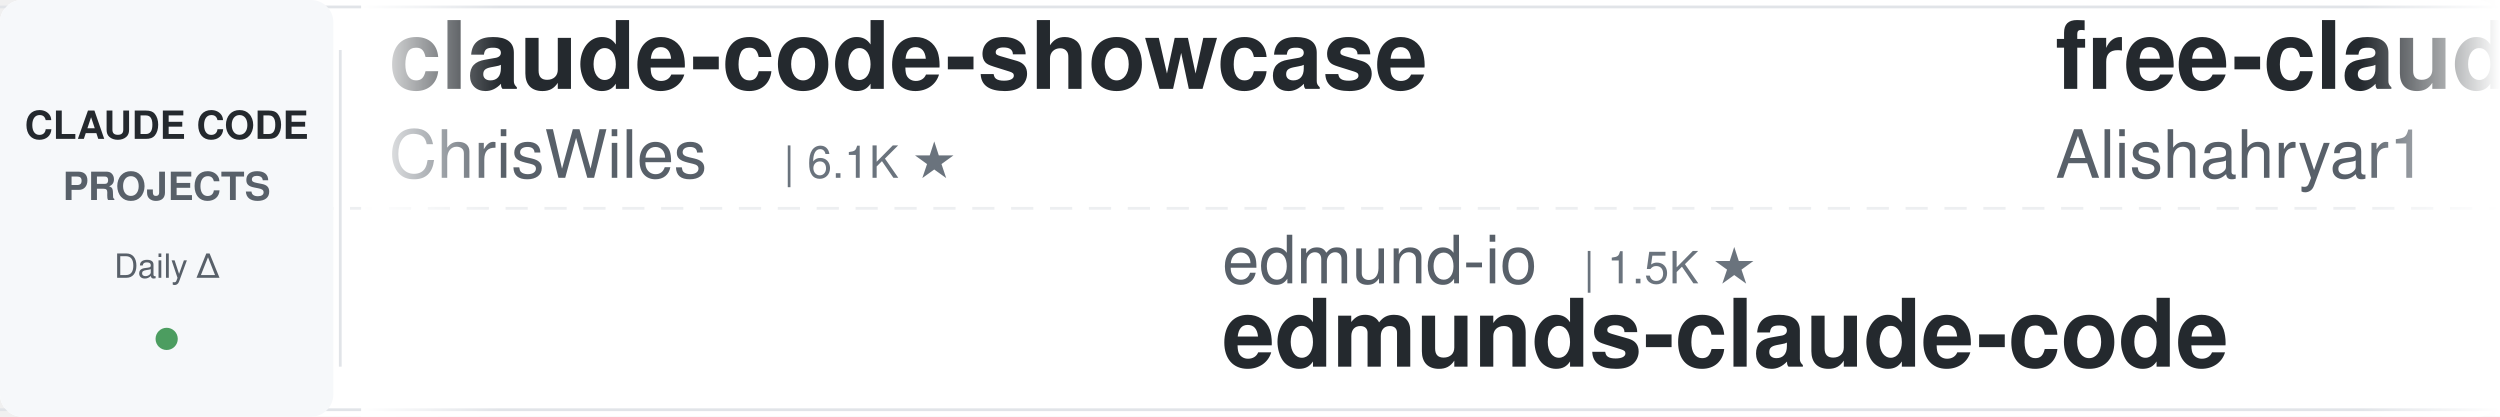
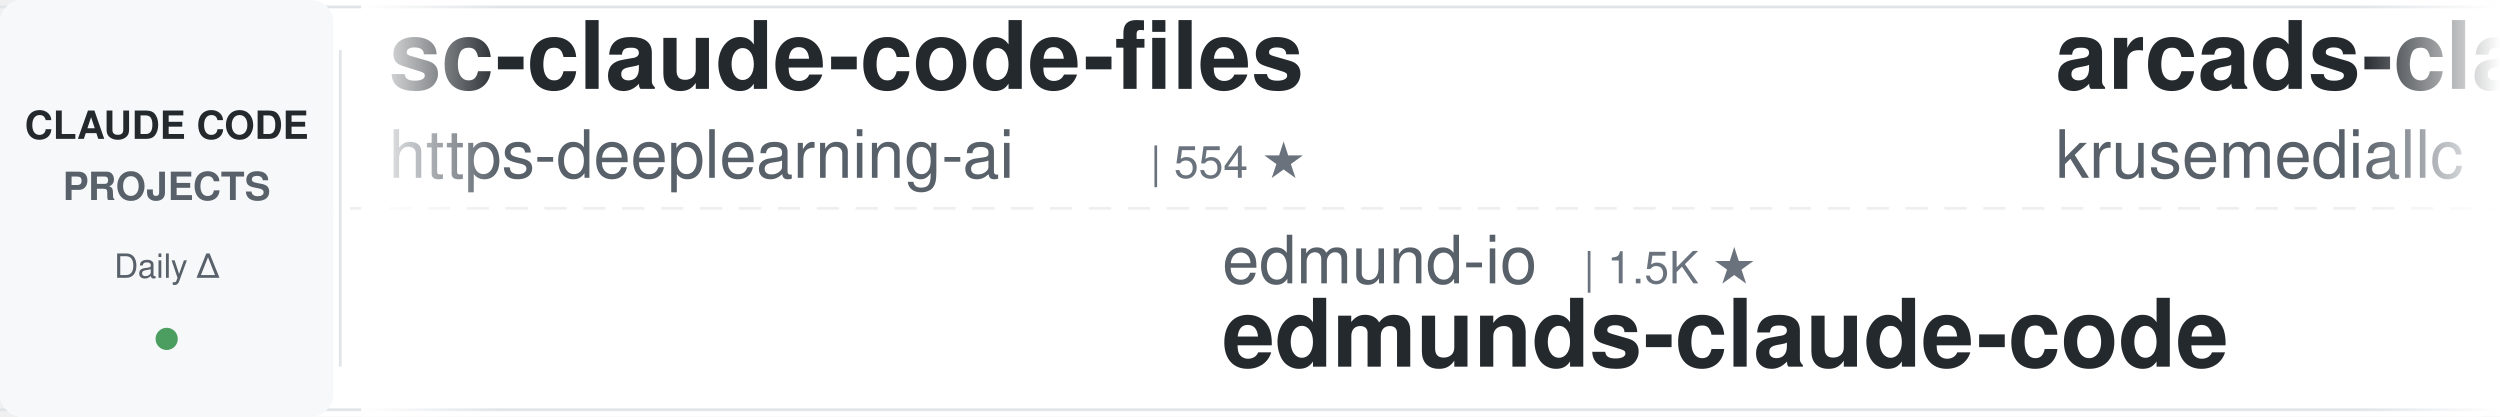
<svg xmlns="http://www.w3.org/2000/svg" width="900" height="150">
  <defs>
    <linearGradient id="leftFade" x1="0%" y1="0%" x2="100%" y2="0%">
      <stop offset="0%" style="stop-color:#ffffff;stop-opacity:1" />
      <stop offset="100%" style="stop-color:#ffffff;stop-opacity:0" />
    </linearGradient>
    <linearGradient id="rightFade" x1="0%" y1="0%" x2="100%" y2="0%">
      <stop offset="0%" style="stop-color:#ffffff;stop-opacity:0" />
      <stop offset="100%" style="stop-color:#ffffff;stop-opacity:1" />
    </linearGradient>
  </defs>
  <rect width="900" height="150" fill="#ffffff" rx="8" />
  <rect x="0" y="2" width="900" height="1" fill="#e1e4e8" />
  <rect x="0" y="147" width="900" height="1" fill="#e1e4e8" />
  <line x1="0" y1="75" x2="900" y2="75" stroke="#e1e4e8" stroke-width="1" stroke-dasharray="8 6" opacity="0.6" />
  <rect x="0" y="0" width="120" height="150" fill="#f6f8fa" rx="8" />
  <text x="60" y="50" font-family="-apple-system, BlinkMacSystemFont, 'Segoe UI', Helvetica, Arial, sans-serif" font-size="14" font-weight="600" fill="#24292e" text-anchor="middle">CLAUDE CODE</text>
  <text x="60" y="72" font-family="-apple-system, BlinkMacSystemFont, 'Segoe UI', Helvetica, Arial, sans-serif" font-size="14" font-weight="600" fill="#586069" text-anchor="middle">PROJECTS</text>
  <text x="60" y="100" font-family="-apple-system, BlinkMacSystemFont, 'Segoe UI', Helvetica, Arial, sans-serif" font-size="12" font-weight="500" fill="#586069" text-anchor="middle">Daily Δ</text>
  <circle cx="60" cy="122" r="4" fill="#22863a" opacity="0.8" />
  <rect x="122" y="18" width="1" height="114" fill="#e1e4e8" />
  <clipPath id="tickerClip">
    <rect x="130" y="0" width="770" height="150" />
  </clipPath>
  <g clip-path="url(#tickerClip)">
    <g id="tickerItems">
      <animateTransform attributeName="transform" attributeType="XML" type="translate" from="0 0" to="-3000 0" dur="54s" repeatCount="indefinite" />
      <g transform="translate(0, 0)">
-         <text x="140" y="32" font-family="-apple-system, BlinkMacSystemFont, 'Segoe UI', Helvetica, Arial, sans-serif" font-size="34" font-weight="600" fill="#24292e">claude-code-showcase</text>
-         <text x="140" y="64" font-family="-apple-system, BlinkMacSystemFont, 'Segoe UI', Helvetica, Arial, sans-serif" font-size="24" font-weight="400" fill="#586069">ChrisWiles</text>
-         <text x="282" y="64" font-family="-apple-system, BlinkMacSystemFont, 'Segoe UI', Helvetica, Arial, sans-serif" font-size="16" font-weight="500" fill="#6a737d">| 6.1K ★</text>
+         <text x="140" y="32" font-family="-apple-system, BlinkMacSystemFont, 'Segoe UI', Helvetica, Arial, sans-serif" font-size="34" font-weight="600" fill="#24292e">sc-claude-code-files</text>
+         <text x="140" y="64" font-family="-apple-system, BlinkMacSystemFont, 'Segoe UI', Helvetica, Arial, sans-serif" font-size="24" font-weight="400" fill="#586069">https-deeplearning-ai</text>
+         <text x="414" y="64" font-family="-apple-system, BlinkMacSystemFont, 'Segoe UI', Helvetica, Arial, sans-serif" font-size="16" font-weight="500" fill="#6a737d">| 554 ★</text>
      </g>
      <g transform="translate(300, 0)">
        <text x="140" y="102" font-family="-apple-system, BlinkMacSystemFont, 'Segoe UI', Helvetica, Arial, sans-serif" font-size="24" font-weight="400" fill="#586069">edmund-io</text>
        <text x="270" y="102" font-family="-apple-system, BlinkMacSystemFont, 'Segoe UI', Helvetica, Arial, sans-serif" font-size="16" font-weight="500" fill="#6a737d">| 1.5K ★</text>
        <text x="140" y="132" font-family="-apple-system, BlinkMacSystemFont, 'Segoe UI', Helvetica, Arial, sans-serif" font-size="34" font-weight="600" fill="#24292e">edmunds-claude-code</text>
      </g>
      <g transform="translate(600, 0)">
-         <text x="140" y="32" font-family="-apple-system, BlinkMacSystemFont, 'Segoe UI', Helvetica, Arial, sans-serif" font-size="34" font-weight="600" fill="#24292e">free-claude-code</text>
-         <text x="140" y="64" font-family="-apple-system, BlinkMacSystemFont, 'Segoe UI', Helvetica, Arial, sans-serif" font-size="24" font-weight="400" fill="#586069">Alishahryar1</text>
-         <text x="306" y="64" font-family="-apple-system, BlinkMacSystemFont, 'Segoe UI', Helvetica, Arial, sans-serif" font-size="16" font-weight="500" fill="#6a737d">| 56.0K ★</text>
+         <text x="140" y="32" font-family="-apple-system, BlinkMacSystemFont, 'Segoe UI', Helvetica, Arial, sans-serif" font-size="34" font-weight="600" fill="#24292e">arcads-claude-code</text>
+         <text x="140" y="64" font-family="-apple-system, BlinkMacSystemFont, 'Segoe UI', Helvetica, Arial, sans-serif" font-size="24" font-weight="400" fill="#586069">krusemediallc</text>
+         <text x="318" y="64" font-family="-apple-system, BlinkMacSystemFont, 'Segoe UI', Helvetica, Arial, sans-serif" font-size="16" font-weight="500" fill="#6a737d">| 1.5K ★</text>
      </g>
      <g transform="translate(900, 0)">
-         <text x="140" y="102" font-family="-apple-system, BlinkMacSystemFont, 'Segoe UI', Helvetica, Arial, sans-serif" font-size="24" font-weight="400" fill="#586069">Piebald-AI</text>
-         <text x="282" y="102" font-family="-apple-system, BlinkMacSystemFont, 'Segoe UI', Helvetica, Arial, sans-serif" font-size="16" font-weight="500" fill="#6a737d">| 12.8K ★</text>
-         <text x="140" y="132" font-family="-apple-system, BlinkMacSystemFont, 'Segoe UI', Helvetica, Arial, sans-serif" font-size="34" font-weight="600" fill="#24292e">claude-code-system-promp...</text>
+         <text x="140" y="102" font-family="-apple-system, BlinkMacSystemFont, 'Segoe UI', Helvetica, Arial, sans-serif" font-size="24" font-weight="400" fill="#586069">musistudio</text>
+         <text x="282" y="102" font-family="-apple-system, BlinkMacSystemFont, 'Segoe UI', Helvetica, Arial, sans-serif" font-size="16" font-weight="500" fill="#6a737d">| 37.4K ★</text>
+         <text x="140" y="132" font-family="-apple-system, BlinkMacSystemFont, 'Segoe UI', Helvetica, Arial, sans-serif" font-size="34" font-weight="600" fill="#24292e">claude-code-router</text>
      </g>
      <g transform="translate(1200, 0)">
-         <text x="140" y="32" font-family="-apple-system, BlinkMacSystemFont, 'Segoe UI', Helvetica, Arial, sans-serif" font-size="34" font-weight="600" fill="#24292e">claude-code-base-action</text>
+         <text x="140" y="32" font-family="-apple-system, BlinkMacSystemFont, 'Segoe UI', Helvetica, Arial, sans-serif" font-size="34" font-weight="600" fill="#24292e">claude-code-security-rev...</text>
        <text x="140" y="64" font-family="-apple-system, BlinkMacSystemFont, 'Segoe UI', Helvetica, Arial, sans-serif" font-size="24" font-weight="400" fill="#586069">anthropics</text>
-         <text x="282" y="64" font-family="-apple-system, BlinkMacSystemFont, 'Segoe UI', Helvetica, Arial, sans-serif" font-size="16" font-weight="500" fill="#6a737d">| 992 ★</text>
+         <text x="282" y="64" font-family="-apple-system, BlinkMacSystemFont, 'Segoe UI', Helvetica, Arial, sans-serif" font-size="16" font-weight="500" fill="#6a737d">| 6.3K ★</text>
      </g>
      <g transform="translate(1500, 0)">
-         <text x="140" y="102" font-family="-apple-system, BlinkMacSystemFont, 'Segoe UI', Helvetica, Arial, sans-serif" font-size="24" font-weight="400" fill="#586069">andrew-kramer-inno</text>
-         <text x="378" y="102" font-family="-apple-system, BlinkMacSystemFont, 'Segoe UI', Helvetica, Arial, sans-serif" font-size="16" font-weight="500" fill="#6a737d">| 595 ★</text>
-         <text x="140" y="132" font-family="-apple-system, BlinkMacSystemFont, 'Segoe UI', Helvetica, Arial, sans-serif" font-size="34" font-weight="600" fill="#24292e">claude-code-source-build</text>
+         <text x="140" y="102" font-family="-apple-system, BlinkMacSystemFont, 'Segoe UI', Helvetica, Arial, sans-serif" font-size="24" font-weight="400" fill="#586069">Yeachan-Heo</text>
+         <text x="294" y="102" font-family="-apple-system, BlinkMacSystemFont, 'Segoe UI', Helvetica, Arial, sans-serif" font-size="16" font-weight="500" fill="#6a737d">| 39.4K ★</text>
+         <text x="140" y="132" font-family="-apple-system, BlinkMacSystemFont, 'Segoe UI', Helvetica, Arial, sans-serif" font-size="34" font-weight="600" fill="#24292e">oh-my-claudecode</text>
      </g>
      <g transform="translate(1800, 0)">
        <text x="140" y="32" font-family="-apple-system, BlinkMacSystemFont, 'Segoe UI', Helvetica, Arial, sans-serif" font-size="34" font-weight="600" fill="#24292e">ClaudeCodeAgents</text>
        <text x="140" y="64" font-family="-apple-system, BlinkMacSystemFont, 'Segoe UI', Helvetica, Arial, sans-serif" font-size="24" font-weight="400" fill="#586069">darcyegb</text>
        <text x="258" y="64" font-family="-apple-system, BlinkMacSystemFont, 'Segoe UI', Helvetica, Arial, sans-serif" font-size="16" font-weight="500" fill="#6a737d">| 768 ★</text>
      </g>
      <g transform="translate(2100, 0)">
-         <text x="140" y="102" font-family="-apple-system, BlinkMacSystemFont, 'Segoe UI', Helvetica, Arial, sans-serif" font-size="24" font-weight="400" fill="#586069">AprilNEA</text>
-         <text x="258" y="102" font-family="-apple-system, BlinkMacSystemFont, 'Segoe UI', Helvetica, Arial, sans-serif" font-size="16" font-weight="500" fill="#6a737d">| 391 ★</text>
-         <text x="140" y="132" font-family="-apple-system, BlinkMacSystemFont, 'Segoe UI', Helvetica, Arial, sans-serif" font-size="34" font-weight="600" fill="#24292e">claude-code-source</text>
+         <text x="140" y="102" font-family="-apple-system, BlinkMacSystemFont, 'Segoe UI', Helvetica, Arial, sans-serif" font-size="24" font-weight="400" fill="#586069">Windy3f3f3f3f</text>
+         <text x="318" y="102" font-family="-apple-system, BlinkMacSystemFont, 'Segoe UI', Helvetica, Arial, sans-serif" font-size="16" font-weight="500" fill="#6a737d">| 3.7K ★</text>
+         <text x="140" y="132" font-family="-apple-system, BlinkMacSystemFont, 'Segoe UI', Helvetica, Arial, sans-serif" font-size="34" font-weight="600" fill="#24292e">how-claude-code-works</text>
      </g>
      <g transform="translate(2400, 0)">
-         <text x="140" y="32" font-family="-apple-system, BlinkMacSystemFont, 'Segoe UI', Helvetica, Arial, sans-serif" font-size="34" font-weight="600" fill="#24292e">claude-code-security-rev...</text>
-         <text x="140" y="64" font-family="-apple-system, BlinkMacSystemFont, 'Segoe UI', Helvetica, Arial, sans-serif" font-size="24" font-weight="400" fill="#586069">anthropics</text>
-         <text x="282" y="64" font-family="-apple-system, BlinkMacSystemFont, 'Segoe UI', Helvetica, Arial, sans-serif" font-size="16" font-weight="500" fill="#6a737d">| 6.3K ★</text>
+         <text x="140" y="32" font-family="-apple-system, BlinkMacSystemFont, 'Segoe UI', Helvetica, Arial, sans-serif" font-size="34" font-weight="600" fill="#24292e">Claude-Code-Usage-Monito...</text>
+         <text x="140" y="64" font-family="-apple-system, BlinkMacSystemFont, 'Segoe UI', Helvetica, Arial, sans-serif" font-size="24" font-weight="400" fill="#586069">Maciek-roboblog</text>
+         <text x="342" y="64" font-family="-apple-system, BlinkMacSystemFont, 'Segoe UI', Helvetica, Arial, sans-serif" font-size="16" font-weight="500" fill="#6a737d">| 8.7K ★</text>
      </g>
      <g transform="translate(2700, 0)">
-         <text x="140" y="102" font-family="-apple-system, BlinkMacSystemFont, 'Segoe UI', Helvetica, Arial, sans-serif" font-size="24" font-weight="400" fill="#586069">repowise-dev</text>
-         <text x="306" y="102" font-family="-apple-system, BlinkMacSystemFont, 'Segoe UI', Helvetica, Arial, sans-serif" font-size="16" font-weight="500" fill="#6a737d">| 1.2K ★</text>
-         <text x="140" y="132" font-family="-apple-system, BlinkMacSystemFont, 'Segoe UI', Helvetica, Arial, sans-serif" font-size="34" font-weight="600" fill="#24292e">claude-code-prompts</text>
+         <text x="140" y="102" font-family="-apple-system, BlinkMacSystemFont, 'Segoe UI', Helvetica, Arial, sans-serif" font-size="24" font-weight="400" fill="#586069">ding113</text>
+         <text x="246" y="102" font-family="-apple-system, BlinkMacSystemFont, 'Segoe UI', Helvetica, Arial, sans-serif" font-size="16" font-weight="500" fill="#6a737d">| 3.4K ★</text>
+         <text x="140" y="132" font-family="-apple-system, BlinkMacSystemFont, 'Segoe UI', Helvetica, Arial, sans-serif" font-size="34" font-weight="600" fill="#24292e">claude-code-hub</text>
      </g>
      <g transform="translate(3000, 0)">
-         <text x="140" y="32" font-family="-apple-system, BlinkMacSystemFont, 'Segoe UI', Helvetica, Arial, sans-serif" font-size="34" font-weight="600" fill="#24292e">claude-code-showcase</text>
-         <text x="140" y="64" font-family="-apple-system, BlinkMacSystemFont, 'Segoe UI', Helvetica, Arial, sans-serif" font-size="24" font-weight="400" fill="#586069">ChrisWiles</text>
-         <text x="282" y="64" font-family="-apple-system, BlinkMacSystemFont, 'Segoe UI', Helvetica, Arial, sans-serif" font-size="16" font-weight="500" fill="#6a737d">| 6.1K ★</text>
+         <text x="140" y="32" font-family="-apple-system, BlinkMacSystemFont, 'Segoe UI', Helvetica, Arial, sans-serif" font-size="34" font-weight="600" fill="#24292e">sc-claude-code-files</text>
+         <text x="140" y="64" font-family="-apple-system, BlinkMacSystemFont, 'Segoe UI', Helvetica, Arial, sans-serif" font-size="24" font-weight="400" fill="#586069">https-deeplearning-ai</text>
+         <text x="414" y="64" font-family="-apple-system, BlinkMacSystemFont, 'Segoe UI', Helvetica, Arial, sans-serif" font-size="16" font-weight="500" fill="#6a737d">| 554 ★</text>
      </g>
      <g transform="translate(3300, 0)">
        <text x="140" y="102" font-family="-apple-system, BlinkMacSystemFont, 'Segoe UI', Helvetica, Arial, sans-serif" font-size="24" font-weight="400" fill="#586069">edmund-io</text>
        <text x="270" y="102" font-family="-apple-system, BlinkMacSystemFont, 'Segoe UI', Helvetica, Arial, sans-serif" font-size="16" font-weight="500" fill="#6a737d">| 1.5K ★</text>
        <text x="140" y="132" font-family="-apple-system, BlinkMacSystemFont, 'Segoe UI', Helvetica, Arial, sans-serif" font-size="34" font-weight="600" fill="#24292e">edmunds-claude-code</text>
      </g>
      <g transform="translate(3600, 0)">
-         <text x="140" y="32" font-family="-apple-system, BlinkMacSystemFont, 'Segoe UI', Helvetica, Arial, sans-serif" font-size="34" font-weight="600" fill="#24292e">free-claude-code</text>
-         <text x="140" y="64" font-family="-apple-system, BlinkMacSystemFont, 'Segoe UI', Helvetica, Arial, sans-serif" font-size="24" font-weight="400" fill="#586069">Alishahryar1</text>
-         <text x="306" y="64" font-family="-apple-system, BlinkMacSystemFont, 'Segoe UI', Helvetica, Arial, sans-serif" font-size="16" font-weight="500" fill="#6a737d">| 56.0K ★</text>
+         <text x="140" y="32" font-family="-apple-system, BlinkMacSystemFont, 'Segoe UI', Helvetica, Arial, sans-serif" font-size="34" font-weight="600" fill="#24292e">arcads-claude-code</text>
+         <text x="140" y="64" font-family="-apple-system, BlinkMacSystemFont, 'Segoe UI', Helvetica, Arial, sans-serif" font-size="24" font-weight="400" fill="#586069">krusemediallc</text>
+         <text x="318" y="64" font-family="-apple-system, BlinkMacSystemFont, 'Segoe UI', Helvetica, Arial, sans-serif" font-size="16" font-weight="500" fill="#6a737d">| 1.5K ★</text>
      </g>
      <g transform="translate(3900, 0)">
-         <text x="140" y="102" font-family="-apple-system, BlinkMacSystemFont, 'Segoe UI', Helvetica, Arial, sans-serif" font-size="24" font-weight="400" fill="#586069">Piebald-AI</text>
-         <text x="282" y="102" font-family="-apple-system, BlinkMacSystemFont, 'Segoe UI', Helvetica, Arial, sans-serif" font-size="16" font-weight="500" fill="#6a737d">| 12.8K ★</text>
-         <text x="140" y="132" font-family="-apple-system, BlinkMacSystemFont, 'Segoe UI', Helvetica, Arial, sans-serif" font-size="34" font-weight="600" fill="#24292e">claude-code-system-promp...</text>
+         <text x="140" y="102" font-family="-apple-system, BlinkMacSystemFont, 'Segoe UI', Helvetica, Arial, sans-serif" font-size="24" font-weight="400" fill="#586069">musistudio</text>
+         <text x="282" y="102" font-family="-apple-system, BlinkMacSystemFont, 'Segoe UI', Helvetica, Arial, sans-serif" font-size="16" font-weight="500" fill="#6a737d">| 37.4K ★</text>
+         <text x="140" y="132" font-family="-apple-system, BlinkMacSystemFont, 'Segoe UI', Helvetica, Arial, sans-serif" font-size="34" font-weight="600" fill="#24292e">claude-code-router</text>
      </g>
    </g>
  </g>
  <rect x="130" y="0" width="50" height="150" fill="url(#leftFade)" />
  <rect x="850" y="0" width="50" height="150" fill="url(#rightFade)" />
</svg>
